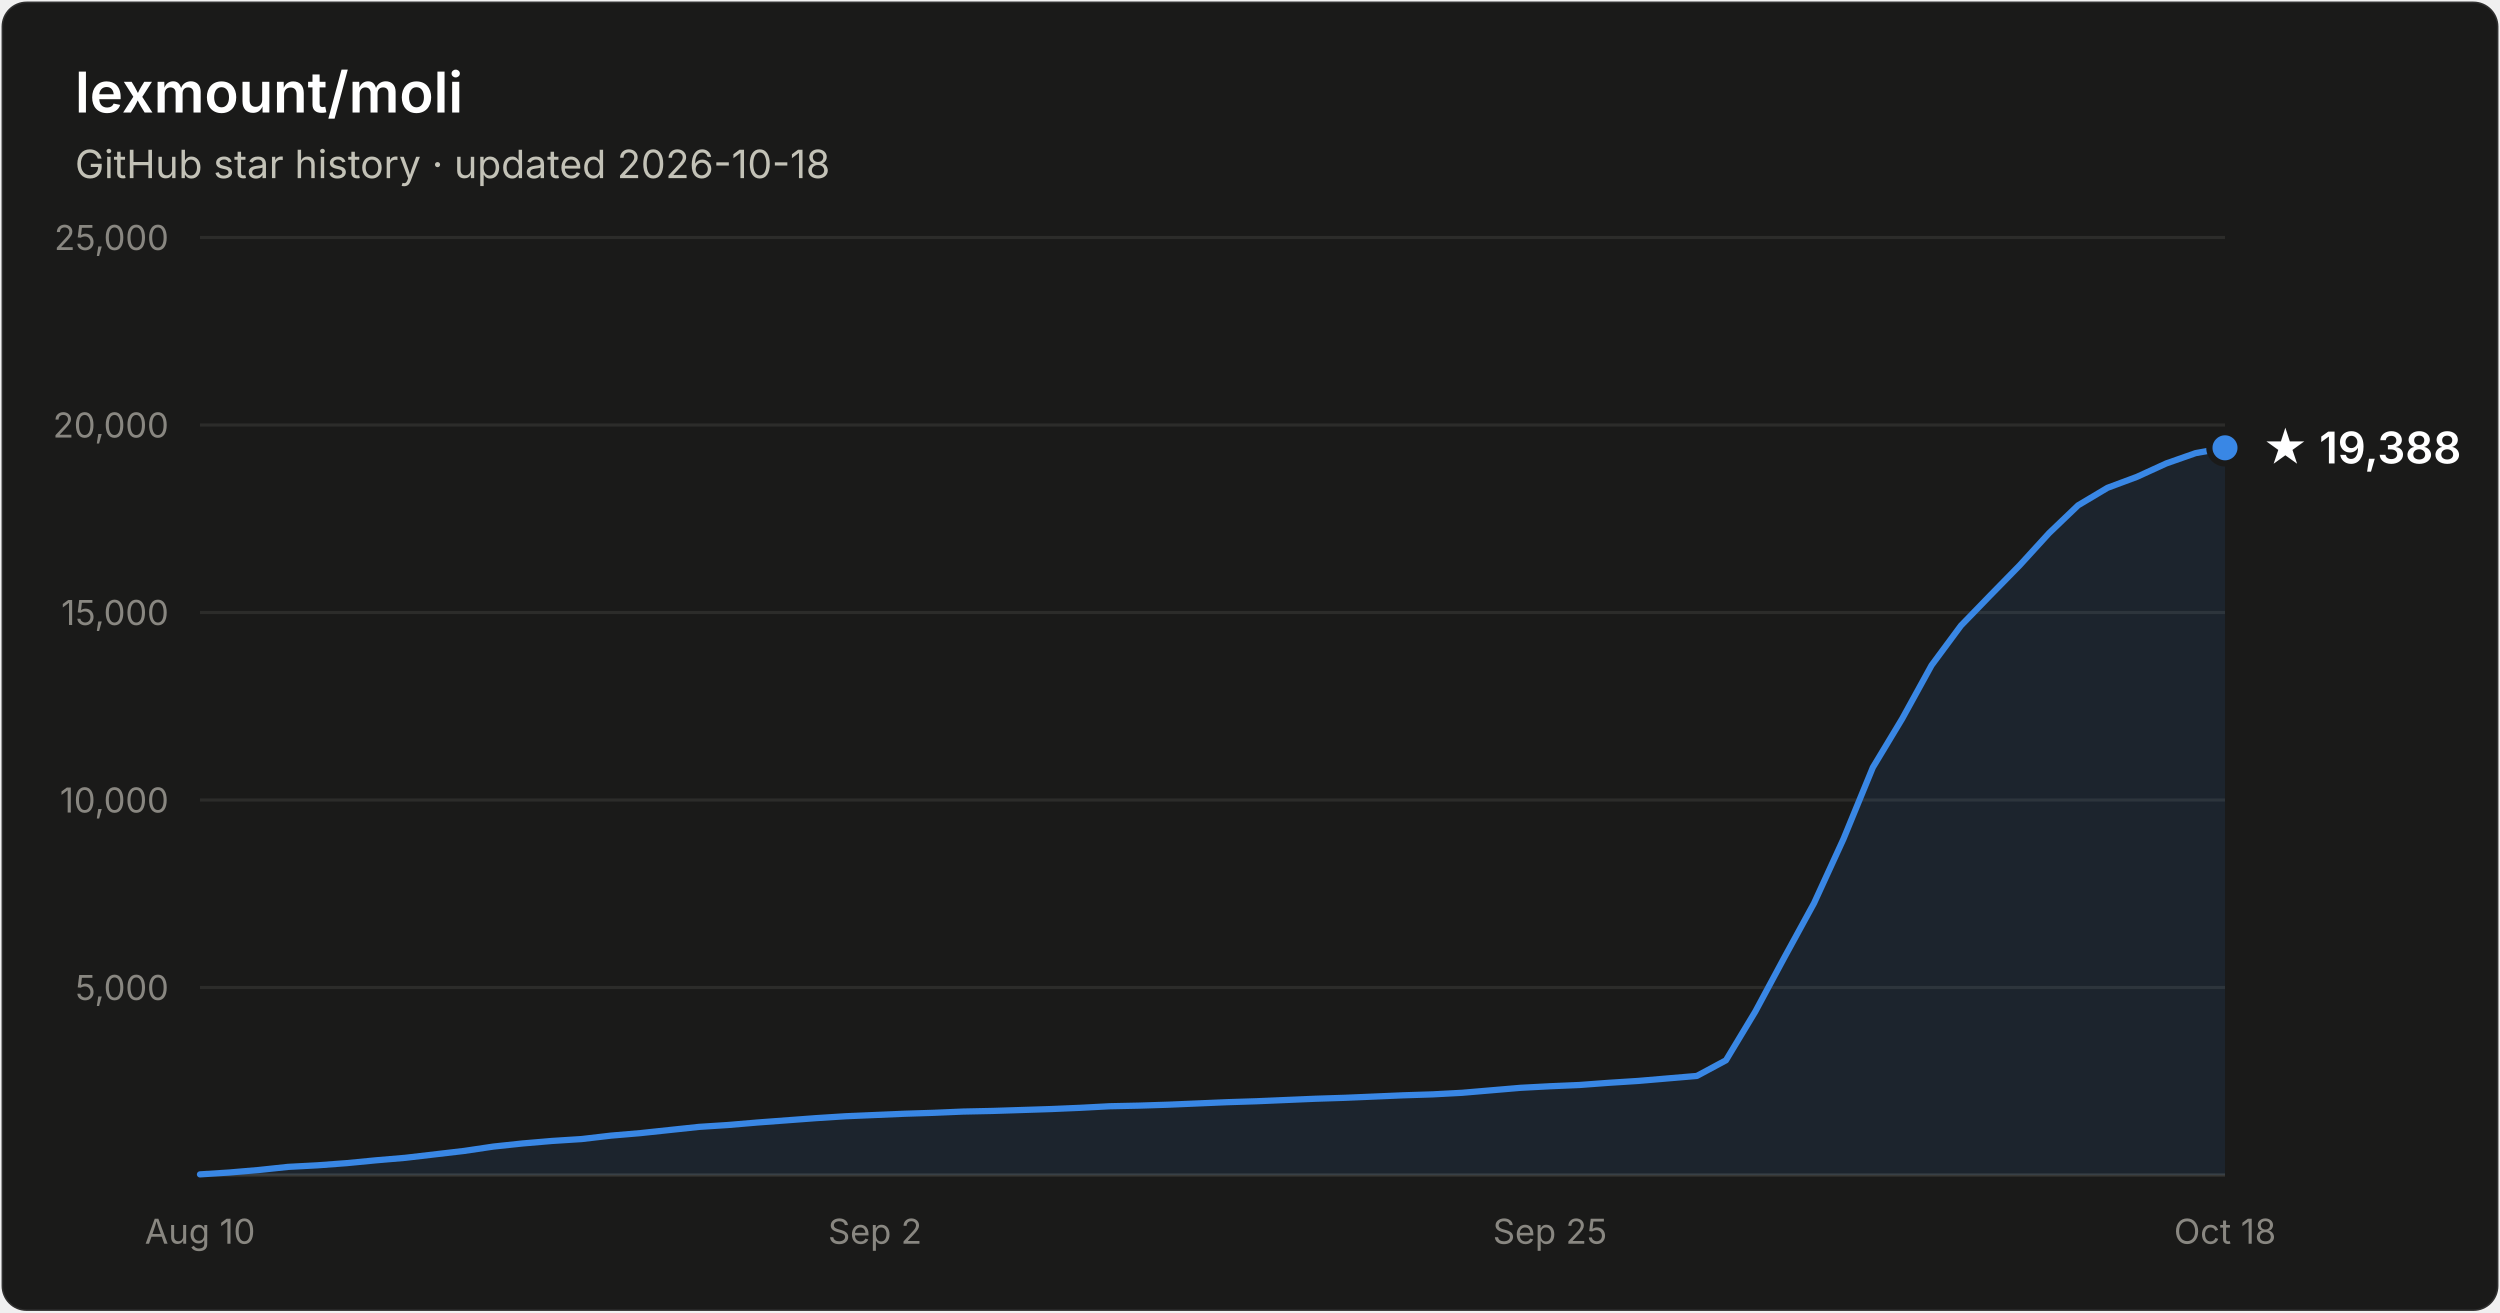
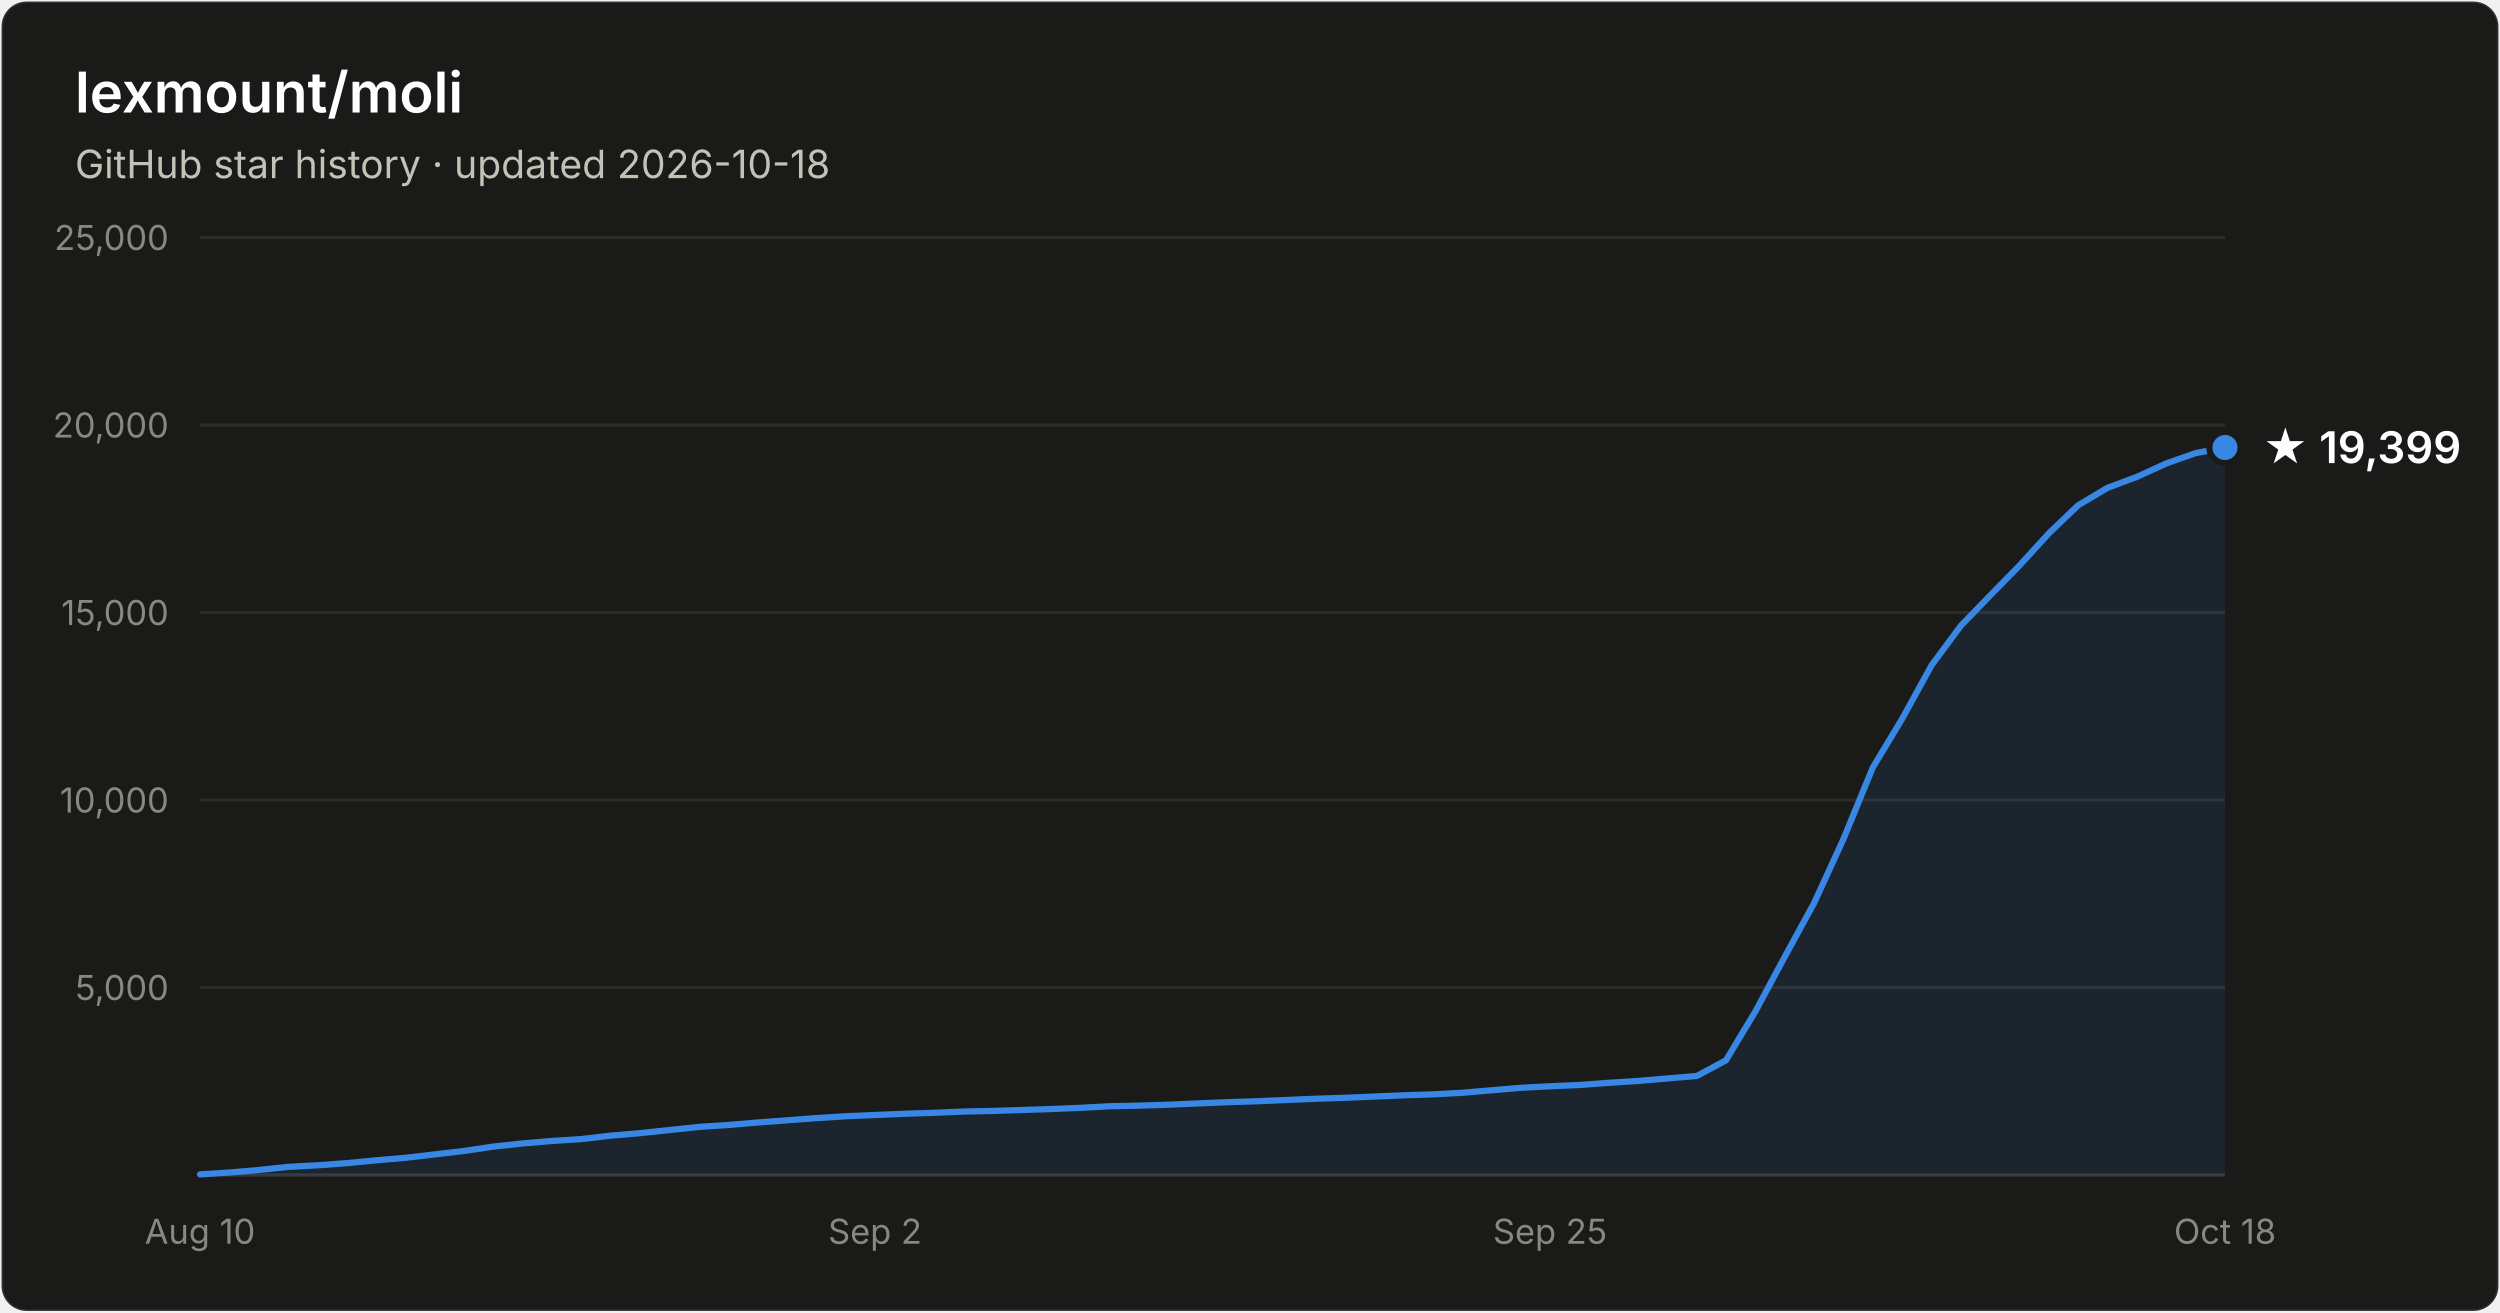
- <svg xmlns="http://www.w3.org/2000/svg" width="800" height="420" viewBox="0 0 800 420" font-family="system-ui, -apple-system, Segoe UI, sans-serif" role="img" aria-label="Star history of lexmount/moli: 19,388 stars as of 2026-10-18">
+ <svg xmlns="http://www.w3.org/2000/svg" width="800" height="420" viewBox="0 0 800 420" font-family="system-ui, -apple-system, Segoe UI, sans-serif" role="img" aria-label="Star history of lexmount/moli: 19,399 stars as of 2026-10-18">
  <rect x="0.5" y="0.5" width="799" height="419" rx="8" fill="#1a1a19" stroke="rgba(255,255,255,0.10)" />
  <text x="24" y="36" fill="#ffffff" font-size="18" font-weight="600">lexmount/moli</text>
  <text x="24" y="57" fill="#c3c2b7" font-size="12.5">GitHub star history · updated 2026-10-18</text>
  <line x1="64" y1="316.0" x2="712" y2="316.0" stroke="#2c2c2a" stroke-width="1" />
  <text x="54" y="320.0" text-anchor="end" fill="#898781" font-size="11" style="font-variant-numeric:tabular-nums">5,000</text>
  <line x1="64" y1="256.0" x2="712" y2="256.0" stroke="#2c2c2a" stroke-width="1" />
  <text x="54" y="260.0" text-anchor="end" fill="#898781" font-size="11" style="font-variant-numeric:tabular-nums">10,000</text>
  <line x1="64" y1="196.0" x2="712" y2="196.0" stroke="#2c2c2a" stroke-width="1" />
  <text x="54" y="200.0" text-anchor="end" fill="#898781" font-size="11" style="font-variant-numeric:tabular-nums">15,000</text>
  <line x1="64" y1="136.0" x2="712" y2="136.0" stroke="#2c2c2a" stroke-width="1" />
  <text x="54" y="140.0" text-anchor="end" fill="#898781" font-size="11" style="font-variant-numeric:tabular-nums">20,000</text>
  <line x1="64" y1="76.0" x2="712" y2="76.0" stroke="#2c2c2a" stroke-width="1" />
  <text x="54" y="80.0" text-anchor="end" fill="#898781" font-size="11" style="font-variant-numeric:tabular-nums">25,000</text>
  <line x1="64" y1="376" x2="712" y2="376" stroke="#383835" stroke-width="1" />
  <text x="64.0" y="398" text-anchor="middle" fill="#898781" font-size="11" style="font-variant-numeric:tabular-nums">Aug 10</text>
  <text x="280.0" y="398" text-anchor="middle" fill="#898781" font-size="11" style="font-variant-numeric:tabular-nums">Sep 2</text>
  <text x="496.0" y="398" text-anchor="middle" fill="#898781" font-size="11" style="font-variant-numeric:tabular-nums">Sep 25</text>
  <text x="712.0" y="398" text-anchor="middle" fill="#898781" font-size="11" style="font-variant-numeric:tabular-nums">Oct 18</text>
-   <path d="M64.0 375.8 L73.4 375.2 L82.8 374.4 L92.2 373.4 L101.6 372.9 L111.0 372.2 L120.3 371.3 L129.7 370.5 L139.1 369.4 L148.5 368.3 L157.9 366.9 L167.3 365.9 L176.7 365.1 L186.1 364.5 L195.5 363.4 L204.9 362.6 L214.3 361.6 L223.7 360.6 L233.0 360.0 L242.4 359.2 L251.8 358.5 L261.2 357.8 L270.6 357.2 L280.0 356.8 L289.4 356.4 L298.8 356.1 L308.2 355.7 L317.6 355.5 L327.0 355.2 L336.3 354.9 L345.7 354.5 L355.1 354.0 L364.5 353.8 L373.9 353.5 L383.3 353.1 L392.7 352.7 L402.1 352.4 L411.5 352.0 L420.9 351.6 L430.3 351.3 L439.7 350.9 L449.0 350.5 L458.4 350.2 L467.8 349.7 L477.2 348.9 L486.6 348.1 L496.0 347.6 L505.4 347.2 L514.8 346.5 L524.2 345.9 L533.6 345.1 L543.0 344.3 L552.3 339.3 L561.7 323.7 L571.1 306.2 L580.5 289.0 L589.9 268.5 L599.3 245.6 L608.7 230.0 L618.1 212.9 L627.5 200.2 L636.9 190.5 L646.3 180.9 L655.7 170.6 L665.0 161.7 L674.4 156.1 L683.8 152.6 L693.2 148.3 L702.6 145.0 L712.0 143.3 L712.0 376 L64.0 376 Z" fill="#3987e5" fill-opacity="0.1" />
-   <path d="M64.0 375.8 L73.4 375.2 L82.8 374.4 L92.2 373.4 L101.6 372.9 L111.0 372.2 L120.3 371.3 L129.7 370.5 L139.1 369.4 L148.5 368.3 L157.9 366.9 L167.3 365.9 L176.7 365.1 L186.1 364.5 L195.5 363.4 L204.9 362.6 L214.3 361.6 L223.7 360.6 L233.0 360.0 L242.4 359.2 L251.8 358.5 L261.2 357.8 L270.6 357.2 L280.0 356.8 L289.4 356.4 L298.8 356.1 L308.2 355.7 L317.6 355.5 L327.0 355.2 L336.3 354.9 L345.7 354.5 L355.1 354.0 L364.5 353.8 L373.9 353.5 L383.3 353.1 L392.7 352.7 L402.1 352.4 L411.5 352.0 L420.9 351.6 L430.3 351.3 L439.7 350.9 L449.0 350.5 L458.4 350.2 L467.8 349.7 L477.2 348.9 L486.6 348.1 L496.0 347.6 L505.4 347.2 L514.8 346.5 L524.2 345.9 L533.6 345.1 L543.0 344.3 L552.3 339.3 L561.7 323.7 L571.1 306.2 L580.5 289.0 L589.9 268.5 L599.3 245.6 L608.7 230.0 L618.1 212.9 L627.5 200.2 L636.9 190.5 L646.3 180.9 L655.7 170.6 L665.0 161.7 L674.4 156.1 L683.8 152.6 L693.2 148.3 L702.6 145.0 L712.0 143.3" fill="none" stroke="#3987e5" stroke-width="2" stroke-linejoin="round" stroke-linecap="round" />
-   <circle cx="712.0" cy="143.3" r="5" fill="#3987e5" stroke="#1a1a19" stroke-width="2" />
-   <text x="724.0" y="148.3" fill="#ffffff" font-size="14" font-weight="600">★ 19,388</text>
+   <path d="M64.0 375.8 L73.4 375.2 L82.8 374.4 L92.2 373.4 L101.6 372.9 L111.0 372.2 L120.3 371.3 L129.7 370.5 L139.1 369.4 L148.5 368.3 L157.9 366.9 L167.3 365.9 L176.7 365.1 L186.1 364.5 L195.5 363.4 L204.9 362.6 L214.3 361.6 L223.7 360.6 L233.0 360.0 L242.4 359.2 L251.8 358.5 L261.2 357.8 L270.6 357.2 L280.0 356.8 L289.4 356.4 L298.8 356.1 L308.2 355.7 L317.6 355.5 L327.0 355.2 L336.3 354.9 L345.7 354.5 L355.1 354.0 L364.5 353.8 L373.9 353.5 L383.3 353.1 L392.7 352.7 L402.1 352.4 L411.5 352.0 L420.9 351.6 L430.3 351.3 L439.7 350.9 L449.0 350.5 L458.4 350.2 L467.8 349.7 L477.2 348.9 L486.6 348.1 L496.0 347.6 L505.4 347.2 L514.8 346.5 L524.2 345.9 L533.6 345.1 L543.0 344.3 L552.3 339.3 L561.7 323.7 L571.1 306.2 L580.5 289.0 L589.9 268.5 L599.3 245.6 L608.7 230.0 L618.1 212.9 L627.5 200.2 L636.9 190.5 L646.3 180.9 L655.7 170.6 L665.0 161.7 L674.4 156.1 L683.8 152.6 L693.2 148.3 L702.6 145.0 L712.0 143.2 L712.0 376 L64.0 376 Z" fill="#3987e5" fill-opacity="0.1" />
+   <path d="M64.0 375.8 L73.4 375.2 L82.8 374.4 L92.2 373.4 L101.6 372.9 L111.0 372.2 L120.3 371.3 L129.7 370.5 L139.1 369.4 L148.5 368.3 L157.9 366.9 L167.3 365.9 L176.7 365.1 L186.1 364.5 L195.5 363.4 L204.9 362.6 L214.3 361.6 L223.7 360.6 L233.0 360.0 L242.4 359.2 L251.8 358.5 L261.2 357.8 L270.6 357.2 L280.0 356.8 L289.4 356.4 L298.8 356.1 L308.2 355.7 L317.6 355.5 L327.0 355.2 L336.3 354.9 L345.7 354.5 L355.1 354.0 L364.5 353.8 L373.9 353.5 L383.3 353.1 L392.7 352.7 L402.1 352.4 L411.5 352.0 L420.9 351.6 L430.3 351.3 L439.7 350.9 L449.0 350.5 L458.4 350.2 L467.8 349.7 L477.2 348.9 L486.6 348.1 L496.0 347.6 L505.4 347.2 L514.8 346.5 L524.2 345.9 L533.6 345.1 L543.0 344.3 L552.3 339.3 L561.7 323.7 L571.1 306.2 L580.5 289.0 L589.9 268.5 L599.3 245.6 L608.7 230.0 L618.1 212.9 L627.5 200.2 L636.9 190.5 L646.3 180.9 L655.7 170.6 L665.0 161.7 L674.4 156.1 L683.8 152.6 L693.2 148.3 L702.6 145.0 L712.0 143.2" fill="none" stroke="#3987e5" stroke-width="2" stroke-linejoin="round" stroke-linecap="round" />
+   <circle cx="712.0" cy="143.2" r="5" fill="#3987e5" stroke="#1a1a19" stroke-width="2" />
+   <text x="724.0" y="148.2" fill="#ffffff" font-size="14" font-weight="600">★ 19,399</text>
</svg>
